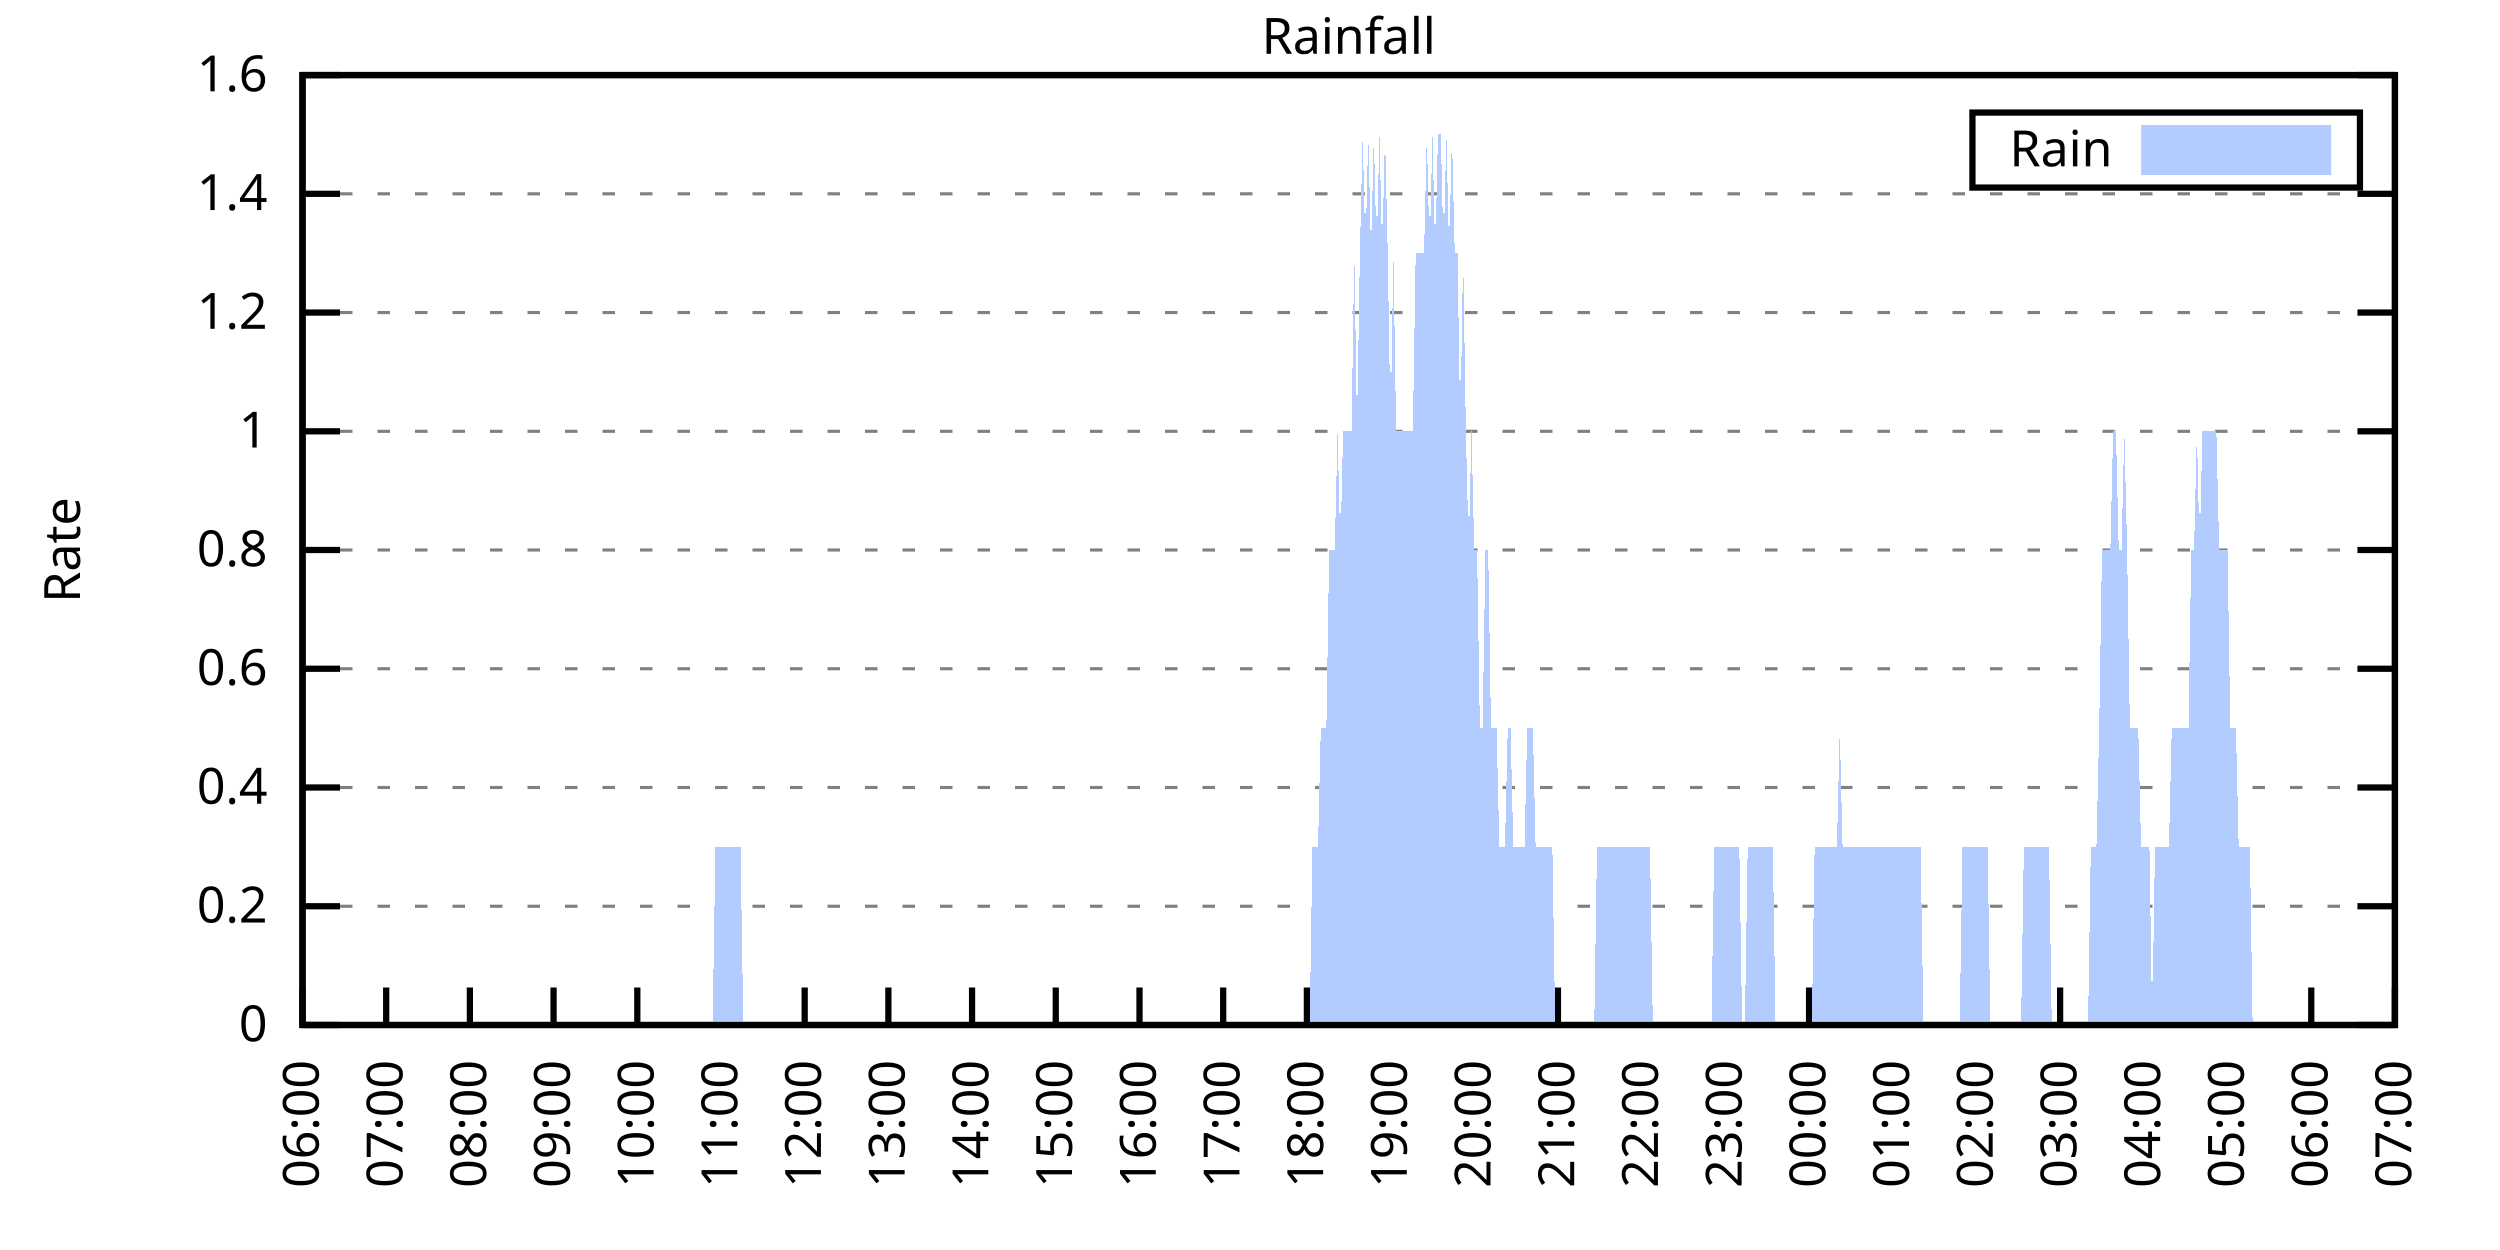
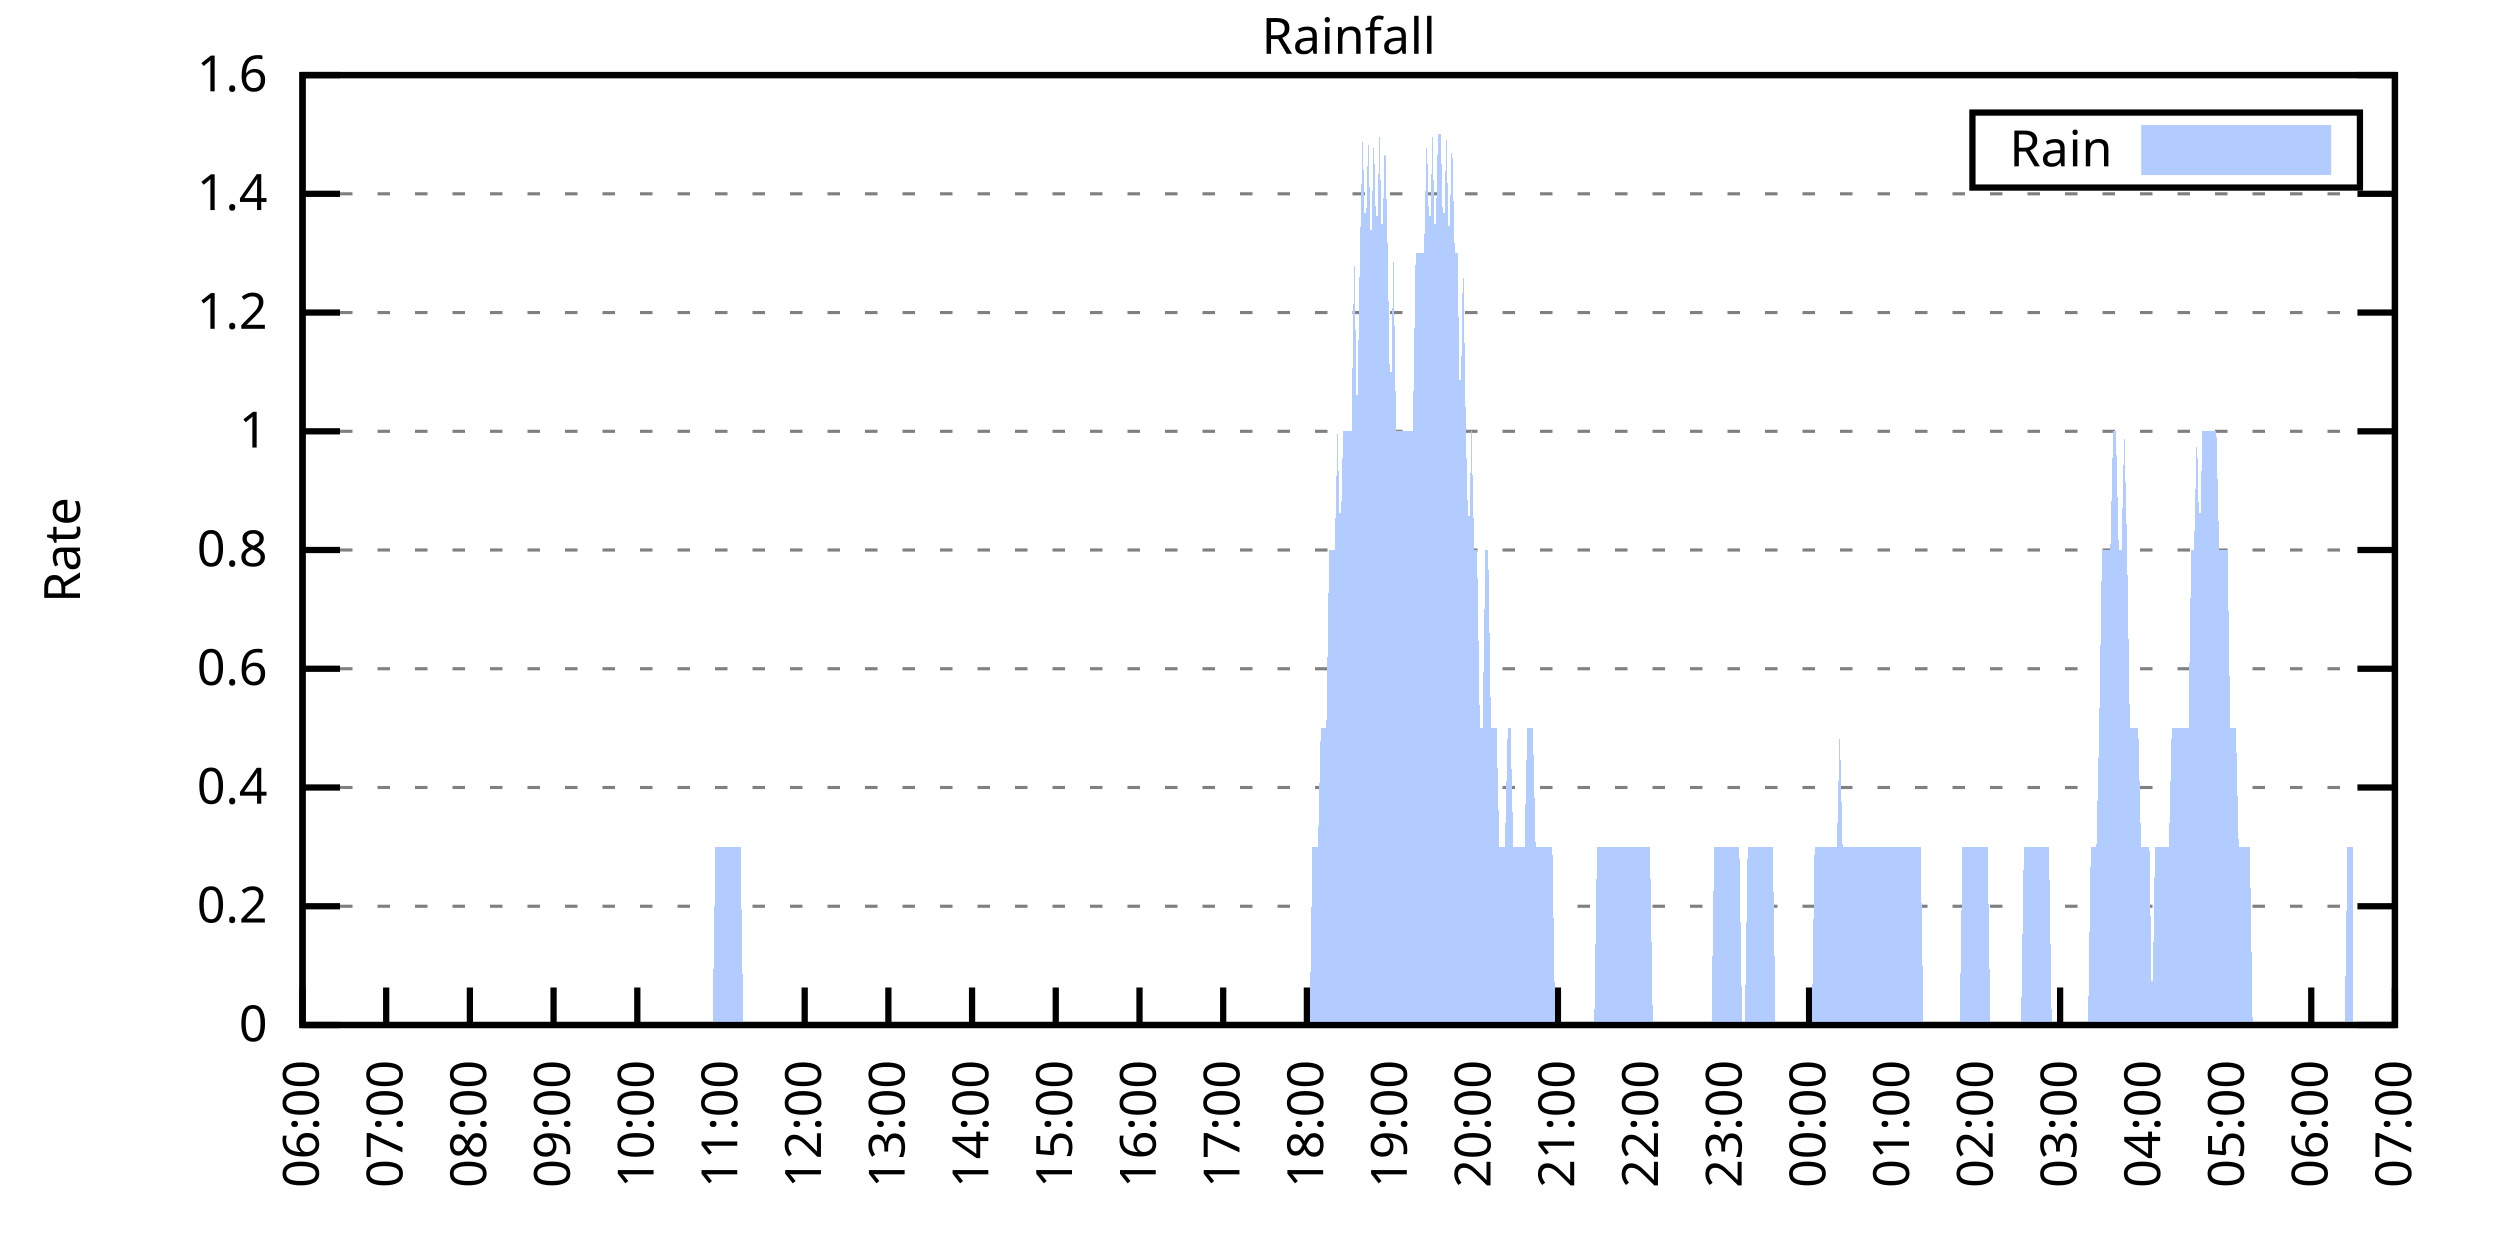
<svg xmlns="http://www.w3.org/2000/svg" xmlns:xlink="http://www.w3.org/1999/xlink" width="400" height="200" viewBox="0 0 400 200">
  <g id="gnuplot_canvas">
    <rect x="0" y="0" width="400" height="200" fill="none" />
    <defs>
      <circle id="gpDot" r="0.5" stroke-width="0.5" stroke="currentColor" />
      <path id="gpPt0" stroke-width="0.333" stroke="currentColor" d="M-1,0 h2 M0,-1 v2" />
      <path id="gpPt1" stroke-width="0.333" stroke="currentColor" d="M-1,-1 L1,1 M1,-1 L-1,1" />
      <path id="gpPt2" stroke-width="0.333" stroke="currentColor" d="M-1,0 L1,0 M0,-1 L0,1 M-1,-1 L1,1 M-1,1 L1,-1" />
      <rect id="gpPt3" stroke-width="0.333" stroke="currentColor" x="-1" y="-1" width="2" height="2" />
      <rect id="gpPt4" stroke-width="0.333" stroke="currentColor" fill="currentColor" x="-1" y="-1" width="2" height="2" />
      <circle id="gpPt5" stroke-width="0.333" stroke="currentColor" cx="0" cy="0" r="1" />
      <use xlink:href="#gpPt5" id="gpPt6" fill="currentColor" stroke="none" />
      <path id="gpPt7" stroke-width="0.333" stroke="currentColor" d="M0,-1.33 L-1.33,0.67 L1.33,0.67 z" />
      <use xlink:href="#gpPt7" id="gpPt8" fill="currentColor" stroke="none" />
      <use xlink:href="#gpPt7" id="gpPt9" stroke="currentColor" transform="rotate(180)" />
      <use xlink:href="#gpPt9" id="gpPt10" fill="currentColor" stroke="none" />
      <use xlink:href="#gpPt3" id="gpPt11" stroke="currentColor" transform="rotate(45)" />
      <use xlink:href="#gpPt11" id="gpPt12" fill="currentColor" stroke="none" />
      <path id="gpPt13" stroke-width="0.333" stroke="currentColor" d="M0,1.330 L1.265,0.411 L0.782,-1.067 L-0.782,-1.076 L-1.265,0.411 z" />
      <use xlink:href="#gpPt13" id="gpPt14" fill="currentColor" stroke="none" />
      <filter id="textbox" filterUnits="objectBoundingBox" x="0" y="0" height="1" width="1">
        <feFlood flood-color="white" flood-opacity="1" result="bgnd" />
        <feComposite in="SourceGraphic" in2="bgnd" operator="atop" />
      </filter>
      <filter id="greybox" filterUnits="objectBoundingBox" x="0" y="0" height="1" width="1">
        <feFlood flood-color="lightgrey" flood-opacity="1" result="grey" />
        <feComposite in="SourceGraphic" in2="grey" operator="atop" />
      </filter>
    </defs>
    <g fill="none" color="white" stroke="currentColor" stroke-width="1.00" stroke-linecap="butt" stroke-linejoin="miter">
</g>
    <g fill="none" color="black" stroke="currentColor" stroke-width="1.00" stroke-linecap="butt" stroke-linejoin="miter">
      <g stroke="none" shape-rendering="crispEdges">
        <polygon fill="rgb(255, 255, 255)" points="48.40,164.00 383.18,164.00 383.18,12.02 48.40,12.02 " />
      </g>
    </g>
    <g fill="none" color="black" stroke="currentColor" stroke-width="1.00" stroke-linecap="butt" stroke-linejoin="miter">
</g>
    <g fill="none" color="black" stroke="black" stroke-width="0.50" stroke-linecap="butt" stroke-linejoin="miter">
</g>
    <g fill="none" color="gray" stroke="currentColor" stroke-width="0.50" stroke-linecap="butt" stroke-linejoin="miter">
      <path stroke="gray" stroke-dasharray="2,4" class="gridline" d="M48.40,164.00 L383.19,164.00  " />
    </g>
    <g fill="none" color="gray" stroke="gray" stroke-width="1.00" stroke-linecap="butt" stroke-linejoin="miter">
</g>
    <g fill="none" color="black" stroke="currentColor" stroke-width="1.00" stroke-linecap="butt" stroke-linejoin="miter">
      <path stroke="black" d="M48.40,164.00 L54.40,164.00 M383.19,164.00 L377.19,164.00  " />
      <g transform="translate(42.80,166.60)" stroke="none" fill="black" font-family="Sans" font-size="8.00" text-anchor="end">
        <text>
          <tspan font-family="Sans"> 0</tspan>
        </text>
      </g>
    </g>
    <g fill="none" color="black" stroke="currentColor" stroke-width="1.00" stroke-linecap="butt" stroke-linejoin="miter">
</g>
    <g fill="none" color="black" stroke="black" stroke-width="0.50" stroke-linecap="butt" stroke-linejoin="miter">
</g>
    <g fill="none" color="gray" stroke="currentColor" stroke-width="0.50" stroke-linecap="butt" stroke-linejoin="miter">
      <path stroke="gray" stroke-dasharray="2,4" class="gridline" d="M48.40,145.00 L383.19,145.00  " />
    </g>
    <g fill="none" color="gray" stroke="gray" stroke-width="1.00" stroke-linecap="butt" stroke-linejoin="miter">
</g>
    <g fill="none" color="black" stroke="currentColor" stroke-width="1.00" stroke-linecap="butt" stroke-linejoin="miter">
      <path stroke="black" d="M48.40,145.00 L54.40,145.00 M383.19,145.00 L377.19,145.00  " />
      <g transform="translate(42.80,147.60)" stroke="none" fill="black" font-family="Sans" font-size="8.00" text-anchor="end">
        <text>
          <tspan font-family="Sans"> 0.2</tspan>
        </text>
      </g>
    </g>
    <g fill="none" color="black" stroke="currentColor" stroke-width="1.00" stroke-linecap="butt" stroke-linejoin="miter">
</g>
    <g fill="none" color="black" stroke="black" stroke-width="0.50" stroke-linecap="butt" stroke-linejoin="miter">
</g>
    <g fill="none" color="gray" stroke="currentColor" stroke-width="0.50" stroke-linecap="butt" stroke-linejoin="miter">
      <path stroke="gray" stroke-dasharray="2,4" class="gridline" d="M48.40,126.00 L383.19,126.00  " />
    </g>
    <g fill="none" color="gray" stroke="gray" stroke-width="1.00" stroke-linecap="butt" stroke-linejoin="miter">
</g>
    <g fill="none" color="black" stroke="currentColor" stroke-width="1.00" stroke-linecap="butt" stroke-linejoin="miter">
      <path stroke="black" d="M48.40,126.00 L54.40,126.00 M383.19,126.00 L377.19,126.00  " />
      <g transform="translate(42.80,128.60)" stroke="none" fill="black" font-family="Sans" font-size="8.00" text-anchor="end">
        <text>
          <tspan font-family="Sans"> 0.4</tspan>
        </text>
      </g>
    </g>
    <g fill="none" color="black" stroke="currentColor" stroke-width="1.00" stroke-linecap="butt" stroke-linejoin="miter">
</g>
    <g fill="none" color="black" stroke="black" stroke-width="0.50" stroke-linecap="butt" stroke-linejoin="miter">
</g>
    <g fill="none" color="gray" stroke="currentColor" stroke-width="0.50" stroke-linecap="butt" stroke-linejoin="miter">
      <path stroke="gray" stroke-dasharray="2,4" class="gridline" d="M48.40,107.00 L383.19,107.00  " />
    </g>
    <g fill="none" color="gray" stroke="gray" stroke-width="1.00" stroke-linecap="butt" stroke-linejoin="miter">
</g>
    <g fill="none" color="black" stroke="currentColor" stroke-width="1.00" stroke-linecap="butt" stroke-linejoin="miter">
      <path stroke="black" d="M48.40,107.00 L54.40,107.00 M383.19,107.00 L377.19,107.00  " />
      <g transform="translate(42.80,109.60)" stroke="none" fill="black" font-family="Sans" font-size="8.00" text-anchor="end">
        <text>
          <tspan font-family="Sans"> 0.6</tspan>
        </text>
      </g>
    </g>
    <g fill="none" color="black" stroke="currentColor" stroke-width="1.00" stroke-linecap="butt" stroke-linejoin="miter">
</g>
    <g fill="none" color="black" stroke="black" stroke-width="0.50" stroke-linecap="butt" stroke-linejoin="miter">
</g>
    <g fill="none" color="gray" stroke="currentColor" stroke-width="0.50" stroke-linecap="butt" stroke-linejoin="miter">
      <path stroke="gray" stroke-dasharray="2,4" class="gridline" d="M48.40,88.00 L383.19,88.00  " />
    </g>
    <g fill="none" color="gray" stroke="gray" stroke-width="1.00" stroke-linecap="butt" stroke-linejoin="miter">
</g>
    <g fill="none" color="black" stroke="currentColor" stroke-width="1.00" stroke-linecap="butt" stroke-linejoin="miter">
      <path stroke="black" d="M48.40,88.00 L54.40,88.00 M383.19,88.00 L377.19,88.00  " />
      <g transform="translate(42.80,90.60)" stroke="none" fill="black" font-family="Sans" font-size="8.00" text-anchor="end">
        <text>
          <tspan font-family="Sans"> 0.8</tspan>
        </text>
      </g>
    </g>
    <g fill="none" color="black" stroke="currentColor" stroke-width="1.00" stroke-linecap="butt" stroke-linejoin="miter">
</g>
    <g fill="none" color="black" stroke="black" stroke-width="0.50" stroke-linecap="butt" stroke-linejoin="miter">
</g>
    <g fill="none" color="gray" stroke="currentColor" stroke-width="0.50" stroke-linecap="butt" stroke-linejoin="miter">
      <path stroke="gray" stroke-dasharray="2,4" class="gridline" d="M48.40,69.01 L383.19,69.01  " />
    </g>
    <g fill="none" color="gray" stroke="gray" stroke-width="1.00" stroke-linecap="butt" stroke-linejoin="miter">
</g>
    <g fill="none" color="black" stroke="currentColor" stroke-width="1.00" stroke-linecap="butt" stroke-linejoin="miter">
      <path stroke="black" d="M48.40,69.01 L54.40,69.01 M383.19,69.01 L377.19,69.01  " />
      <g transform="translate(42.80,71.61)" stroke="none" fill="black" font-family="Sans" font-size="8.00" text-anchor="end">
        <text>
          <tspan font-family="Sans"> 1</tspan>
        </text>
      </g>
    </g>
    <g fill="none" color="black" stroke="currentColor" stroke-width="1.00" stroke-linecap="butt" stroke-linejoin="miter">
</g>
    <g fill="none" color="black" stroke="black" stroke-width="0.50" stroke-linecap="butt" stroke-linejoin="miter">
</g>
    <g fill="none" color="gray" stroke="currentColor" stroke-width="0.50" stroke-linecap="butt" stroke-linejoin="miter">
      <path stroke="gray" stroke-dasharray="2,4" class="gridline" d="M48.40,50.01 L383.19,50.01  " />
    </g>
    <g fill="none" color="gray" stroke="gray" stroke-width="1.00" stroke-linecap="butt" stroke-linejoin="miter">
</g>
    <g fill="none" color="black" stroke="currentColor" stroke-width="1.00" stroke-linecap="butt" stroke-linejoin="miter">
      <path stroke="black" d="M48.40,50.01 L54.40,50.01 M383.19,50.01 L377.19,50.01  " />
      <g transform="translate(42.80,52.61)" stroke="none" fill="black" font-family="Sans" font-size="8.00" text-anchor="end">
        <text>
          <tspan font-family="Sans"> 1.2</tspan>
        </text>
      </g>
    </g>
    <g fill="none" color="black" stroke="currentColor" stroke-width="1.00" stroke-linecap="butt" stroke-linejoin="miter">
</g>
    <g fill="none" color="black" stroke="black" stroke-width="0.50" stroke-linecap="butt" stroke-linejoin="miter">
</g>
    <g fill="none" color="gray" stroke="currentColor" stroke-width="0.50" stroke-linecap="butt" stroke-linejoin="miter">
      <path stroke="gray" stroke-dasharray="2,4" class="gridline" d="M48.40,31.01 L383.19,31.01  " />
    </g>
    <g fill="none" color="gray" stroke="gray" stroke-width="1.00" stroke-linecap="butt" stroke-linejoin="miter">
</g>
    <g fill="none" color="black" stroke="currentColor" stroke-width="1.00" stroke-linecap="butt" stroke-linejoin="miter">
      <path stroke="black" d="M48.40,31.01 L54.40,31.01 M383.19,31.01 L377.19,31.01  " />
      <g transform="translate(42.80,33.61)" stroke="none" fill="black" font-family="Sans" font-size="8.00" text-anchor="end">
        <text>
          <tspan font-family="Sans"> 1.4</tspan>
        </text>
      </g>
    </g>
    <g fill="none" color="black" stroke="currentColor" stroke-width="1.00" stroke-linecap="butt" stroke-linejoin="miter">
</g>
    <g fill="none" color="black" stroke="black" stroke-width="0.50" stroke-linecap="butt" stroke-linejoin="miter">
</g>
    <g fill="none" color="gray" stroke="currentColor" stroke-width="0.50" stroke-linecap="butt" stroke-linejoin="miter">
      <path stroke="gray" stroke-dasharray="2,4" class="gridline" d="M48.40,12.01 L383.19,12.01  " />
    </g>
    <g fill="none" color="gray" stroke="gray" stroke-width="1.00" stroke-linecap="butt" stroke-linejoin="miter">
</g>
    <g fill="none" color="black" stroke="currentColor" stroke-width="1.00" stroke-linecap="butt" stroke-linejoin="miter">
      <path stroke="black" d="M48.40,12.01 L54.40,12.01 M383.19,12.01 L377.19,12.01  " />
      <g transform="translate(42.80,14.61)" stroke="none" fill="black" font-family="Sans" font-size="8.00" text-anchor="end">
        <text>
          <tspan font-family="Sans"> 1.6</tspan>
        </text>
      </g>
    </g>
    <g fill="none" color="black" stroke="currentColor" stroke-width="1.00" stroke-linecap="butt" stroke-linejoin="miter">
      <path stroke="black" d="M48.40,164.00 L48.40,158.00  " />
      <g transform="translate(51.00,169.60) rotate(270.00)" stroke="none" fill="black" font-family="Sans" font-size="8.00" text-anchor="end">
        <text>
          <tspan font-family="Sans">06:00</tspan>
        </text>
      </g>
    </g>
    <g fill="none" color="black" stroke="currentColor" stroke-width="1.00" stroke-linecap="butt" stroke-linejoin="miter">
      <path stroke="black" d="M61.79,164.00 L61.79,158.00  " />
      <g transform="translate(64.39,169.60) rotate(270.00)" stroke="none" fill="black" font-family="Sans" font-size="8.00" text-anchor="end">
        <text>
          <tspan font-family="Sans">07:00</tspan>
        </text>
      </g>
    </g>
    <g fill="none" color="black" stroke="currentColor" stroke-width="1.00" stroke-linecap="butt" stroke-linejoin="miter">
      <path stroke="black" d="M75.18,164.00 L75.18,158.00  " />
      <g transform="translate(77.78,169.60) rotate(270.00)" stroke="none" fill="black" font-family="Sans" font-size="8.00" text-anchor="end">
        <text>
          <tspan font-family="Sans">08:00</tspan>
        </text>
      </g>
    </g>
    <g fill="none" color="black" stroke="currentColor" stroke-width="1.00" stroke-linecap="butt" stroke-linejoin="miter">
      <path stroke="black" d="M88.57,164.00 L88.57,158.00  " />
      <g transform="translate(91.17,169.60) rotate(270.00)" stroke="none" fill="black" font-family="Sans" font-size="8.00" text-anchor="end">
        <text>
          <tspan font-family="Sans">09:00</tspan>
        </text>
      </g>
    </g>
    <g fill="none" color="black" stroke="currentColor" stroke-width="1.00" stroke-linecap="butt" stroke-linejoin="miter">
      <path stroke="black" d="M101.97,164.00 L101.97,158.00  " />
      <g transform="translate(104.57,169.60) rotate(270.00)" stroke="none" fill="black" font-family="Sans" font-size="8.00" text-anchor="end">
        <text>
          <tspan font-family="Sans">10:00</tspan>
        </text>
      </g>
    </g>
    <g fill="none" color="black" stroke="currentColor" stroke-width="1.00" stroke-linecap="butt" stroke-linejoin="miter">
      <path stroke="black" d="M115.36,164.00 L115.36,158.00  " />
      <g transform="translate(117.96,169.60) rotate(270.00)" stroke="none" fill="black" font-family="Sans" font-size="8.00" text-anchor="end">
        <text>
          <tspan font-family="Sans">11:00</tspan>
        </text>
      </g>
    </g>
    <g fill="none" color="black" stroke="currentColor" stroke-width="1.00" stroke-linecap="butt" stroke-linejoin="miter">
      <path stroke="black" d="M128.75,164.00 L128.75,158.00  " />
      <g transform="translate(131.35,169.60) rotate(270.00)" stroke="none" fill="black" font-family="Sans" font-size="8.00" text-anchor="end">
        <text>
          <tspan font-family="Sans">12:00</tspan>
        </text>
      </g>
    </g>
    <g fill="none" color="black" stroke="currentColor" stroke-width="1.00" stroke-linecap="butt" stroke-linejoin="miter">
      <path stroke="black" d="M142.14,164.00 L142.14,158.00  " />
      <g transform="translate(144.74,169.60) rotate(270.00)" stroke="none" fill="black" font-family="Sans" font-size="8.00" text-anchor="end">
        <text>
          <tspan font-family="Sans">13:00</tspan>
        </text>
      </g>
    </g>
    <g fill="none" color="black" stroke="currentColor" stroke-width="1.00" stroke-linecap="butt" stroke-linejoin="miter">
      <path stroke="black" d="M155.53,164.00 L155.53,158.00  " />
      <g transform="translate(158.13,169.60) rotate(270.00)" stroke="none" fill="black" font-family="Sans" font-size="8.00" text-anchor="end">
        <text>
          <tspan font-family="Sans">14:00</tspan>
        </text>
      </g>
    </g>
    <g fill="none" color="black" stroke="currentColor" stroke-width="1.00" stroke-linecap="butt" stroke-linejoin="miter">
      <path stroke="black" d="M168.92,164.00 L168.92,158.00  " />
      <g transform="translate(171.52,169.60) rotate(270.00)" stroke="none" fill="black" font-family="Sans" font-size="8.00" text-anchor="end">
        <text>
          <tspan font-family="Sans">15:00</tspan>
        </text>
      </g>
    </g>
    <g fill="none" color="black" stroke="currentColor" stroke-width="1.00" stroke-linecap="butt" stroke-linejoin="miter">
      <path stroke="black" d="M182.32,164.00 L182.32,158.00  " />
      <g transform="translate(184.92,169.60) rotate(270.00)" stroke="none" fill="black" font-family="Sans" font-size="8.00" text-anchor="end">
        <text>
          <tspan font-family="Sans">16:00</tspan>
        </text>
      </g>
    </g>
    <g fill="none" color="black" stroke="currentColor" stroke-width="1.00" stroke-linecap="butt" stroke-linejoin="miter">
      <path stroke="black" d="M195.71,164.00 L195.71,158.00  " />
      <g transform="translate(198.31,169.60) rotate(270.00)" stroke="none" fill="black" font-family="Sans" font-size="8.00" text-anchor="end">
        <text>
          <tspan font-family="Sans">17:00</tspan>
        </text>
      </g>
    </g>
    <g fill="none" color="black" stroke="currentColor" stroke-width="1.00" stroke-linecap="butt" stroke-linejoin="miter">
      <path stroke="black" d="M209.10,164.00 L209.10,158.00  " />
      <g transform="translate(211.70,169.60) rotate(270.00)" stroke="none" fill="black" font-family="Sans" font-size="8.00" text-anchor="end">
        <text>
          <tspan font-family="Sans">18:00</tspan>
        </text>
      </g>
    </g>
    <g fill="none" color="black" stroke="currentColor" stroke-width="1.00" stroke-linecap="butt" stroke-linejoin="miter">
      <path stroke="black" d="M222.49,164.00 L222.49,158.00  " />
      <g transform="translate(225.09,169.60) rotate(270.00)" stroke="none" fill="black" font-family="Sans" font-size="8.00" text-anchor="end">
        <text>
          <tspan font-family="Sans">19:00</tspan>
        </text>
      </g>
    </g>
    <g fill="none" color="black" stroke="currentColor" stroke-width="1.00" stroke-linecap="butt" stroke-linejoin="miter">
      <path stroke="black" d="M235.88,164.00 L235.88,158.00  " />
      <g transform="translate(238.48,169.60) rotate(270.00)" stroke="none" fill="black" font-family="Sans" font-size="8.00" text-anchor="end">
        <text>
          <tspan font-family="Sans">20:00</tspan>
        </text>
      </g>
    </g>
    <g fill="none" color="black" stroke="currentColor" stroke-width="1.00" stroke-linecap="butt" stroke-linejoin="miter">
      <path stroke="black" d="M249.27,164.00 L249.27,158.00  " />
      <g transform="translate(251.87,169.60) rotate(270.00)" stroke="none" fill="black" font-family="Sans" font-size="8.00" text-anchor="end">
        <text>
          <tspan font-family="Sans">21:00</tspan>
        </text>
      </g>
    </g>
    <g fill="none" color="black" stroke="currentColor" stroke-width="1.00" stroke-linecap="butt" stroke-linejoin="miter">
      <path stroke="black" d="M262.67,164.00 L262.67,158.00  " />
      <g transform="translate(265.27,169.60) rotate(270.00)" stroke="none" fill="black" font-family="Sans" font-size="8.00" text-anchor="end">
        <text>
          <tspan font-family="Sans">22:00</tspan>
        </text>
      </g>
    </g>
    <g fill="none" color="black" stroke="currentColor" stroke-width="1.00" stroke-linecap="butt" stroke-linejoin="miter">
      <path stroke="black" d="M276.06,164.00 L276.06,158.00  " />
      <g transform="translate(278.66,169.60) rotate(270.00)" stroke="none" fill="black" font-family="Sans" font-size="8.00" text-anchor="end">
        <text>
          <tspan font-family="Sans">23:00</tspan>
        </text>
      </g>
    </g>
    <g fill="none" color="black" stroke="currentColor" stroke-width="1.00" stroke-linecap="butt" stroke-linejoin="miter">
      <path stroke="black" d="M289.45,164.00 L289.45,158.00  " />
      <g transform="translate(292.05,169.60) rotate(270.00)" stroke="none" fill="black" font-family="Sans" font-size="8.00" text-anchor="end">
        <text>
          <tspan font-family="Sans">00:00</tspan>
        </text>
      </g>
    </g>
    <g fill="none" color="black" stroke="currentColor" stroke-width="1.00" stroke-linecap="butt" stroke-linejoin="miter">
      <path stroke="black" d="M302.84,164.00 L302.84,158.00  " />
      <g transform="translate(305.44,169.60) rotate(270.00)" stroke="none" fill="black" font-family="Sans" font-size="8.00" text-anchor="end">
        <text>
          <tspan font-family="Sans">01:00</tspan>
        </text>
      </g>
    </g>
    <g fill="none" color="black" stroke="currentColor" stroke-width="1.00" stroke-linecap="butt" stroke-linejoin="miter">
      <path stroke="black" d="M316.23,164.00 L316.23,158.00  " />
      <g transform="translate(318.83,169.60) rotate(270.00)" stroke="none" fill="black" font-family="Sans" font-size="8.00" text-anchor="end">
        <text>
          <tspan font-family="Sans">02:00</tspan>
        </text>
      </g>
    </g>
    <g fill="none" color="black" stroke="currentColor" stroke-width="1.00" stroke-linecap="butt" stroke-linejoin="miter">
      <path stroke="black" d="M329.62,164.00 L329.62,158.00  " />
      <g transform="translate(332.22,169.60) rotate(270.00)" stroke="none" fill="black" font-family="Sans" font-size="8.00" text-anchor="end">
        <text>
          <tspan font-family="Sans">03:00</tspan>
        </text>
      </g>
    </g>
    <g fill="none" color="black" stroke="currentColor" stroke-width="1.00" stroke-linecap="butt" stroke-linejoin="miter">
      <path stroke="black" d="M343.02,164.00 L343.02,158.00  " />
      <g transform="translate(345.62,169.60) rotate(270.00)" stroke="none" fill="black" font-family="Sans" font-size="8.00" text-anchor="end">
        <text>
          <tspan font-family="Sans">04:00</tspan>
        </text>
      </g>
    </g>
    <g fill="none" color="black" stroke="currentColor" stroke-width="1.00" stroke-linecap="butt" stroke-linejoin="miter">
      <path stroke="black" d="M356.41,164.00 L356.41,158.00  " />
      <g transform="translate(359.01,169.60) rotate(270.00)" stroke="none" fill="black" font-family="Sans" font-size="8.00" text-anchor="end">
        <text>
          <tspan font-family="Sans">05:00</tspan>
        </text>
      </g>
    </g>
    <g fill="none" color="black" stroke="currentColor" stroke-width="1.00" stroke-linecap="butt" stroke-linejoin="miter">
      <path stroke="black" d="M369.80,164.00 L369.80,158.00  " />
      <g transform="translate(372.40,169.60) rotate(270.00)" stroke="none" fill="black" font-family="Sans" font-size="8.00" text-anchor="end">
        <text>
          <tspan font-family="Sans">06:00</tspan>
        </text>
      </g>
    </g>
    <g fill="none" color="black" stroke="currentColor" stroke-width="1.00" stroke-linecap="butt" stroke-linejoin="miter">
      <path stroke="black" d="M383.19,164.00 L383.19,158.00  " />
      <g transform="translate(385.79,169.60) rotate(270.00)" stroke="none" fill="black" font-family="Sans" font-size="8.00" text-anchor="end">
        <text>
          <tspan font-family="Sans">07:00</tspan>
        </text>
      </g>
    </g>
    <g fill="none" color="black" stroke="currentColor" stroke-width="1.00" stroke-linecap="butt" stroke-linejoin="miter">
</g>
    <g fill="none" color="black" stroke="currentColor" stroke-width="1.00" stroke-linecap="butt" stroke-linejoin="miter">
      <path stroke="black" d="M48.40,12.01 L48.40,164.00 L383.19,164.00 L383.19,12.01 L48.40,12.01 Z  " />
    </g>
    <g fill="none" color="black" stroke="currentColor" stroke-width="1.00" stroke-linecap="butt" stroke-linejoin="miter">
</g>
    <g fill="none" color="black" stroke="currentColor" stroke-width="1.00" stroke-linecap="butt" stroke-linejoin="miter">
      <path stroke="black" d="M315.59,30.01 L315.59,18.01 L377.59,18.01 L377.59,30.01 L315.59,30.01 Z  " />
    </g>
    <g id="Rainfall_plot_1">
      <g fill="none" color="white" stroke="black" stroke-width="2.00" stroke-linecap="butt" stroke-linejoin="miter">
</g>
      <g fill="none" color="black" stroke="currentColor" stroke-width="2.00" stroke-linecap="butt" stroke-linejoin="miter">
        <g transform="translate(337.99,26.61)" stroke="none" fill="black" font-family="Sans" font-size="8.00" text-anchor="end">
          <text>
            <tspan font-family="Sans">Rain</tspan>
          </text>
        </g>
      </g>
      <g fill="none" color="black" stroke="currentColor" stroke-width="2.00" stroke-linecap="butt" stroke-linejoin="miter">
        <g stroke="none" shape-rendering="crispEdges">
          <polygon fill="rgb(178, 204, 255)" points="343.59,27.01 371.99,27.01 371.99,21.01 343.59,21.01 " />
        </g>
        <path stroke="rgb(178, 204, 255)" d="M343.59,27.01 L371.99,27.01 L371.99,21.01 L343.59,21.01 L343.59,27.01 Z  " />
      </g>
      <g fill="none" color="black" stroke="currentColor" stroke-width="2.00" stroke-linecap="butt" stroke-linejoin="miter">
        <g stroke="none" shape-rendering="crispEdges">
-           <polygon fill="rgb(178, 204, 255)" points="51.97,164.00 52.42,164.00 52.86,164.00 53.31,164.00 53.76,164.00 54.20,164.00 54.65,164.00 55.10,164.00 55.54,164.00 55.99,164.00 56.43,164.00 56.88,164.00 57.33,164.00 57.77,164.00 58.22,164.00 58.67,164.00 59.11,164.00 59.56,164.00 60.01,164.00 60.45,164.00 60.90,164.00 61.35,164.00 61.79,164.00 62.24,164.00 62.68,164.00 63.13,164.00 63.58,164.00 64.02,164.00 64.47,164.00 64.92,164.00 65.36,164.00 65.81,164.00 66.26,164.00 66.70,164.00 67.15,164.00 67.59,164.00 68.04,164.00 68.49,164.00 68.93,164.00 69.38,164.00 69.83,164.00 70.27,164.00 70.72,164.00 71.17,164.00 71.61,164.00 72.06,164.00 72.50,164.00 72.95,164.00 73.40,164.00 73.84,164.00 74.29,164.00 74.74,164.00 75.18,164.00 75.63,164.00 76.08,164.00 76.52,164.00 76.97,164.00 77.42,164.00 77.86,164.00 78.31,164.00 78.75,164.00 79.20,164.00 79.65,164.00 80.09,164.00 80.54,164.00 80.99,164.00 81.43,164.00 81.88,164.00 82.33,164.00 82.77,164.00 83.22,164.00 83.66,164.00 84.11,164.00 84.56,164.00 85.00,164.00 85.45,164.00 85.90,164.00 86.34,164.00 86.79,164.00 87.24,164.00 87.68,164.00 88.13,164.00 88.57,164.00 89.02,164.00 89.47,164.00 89.91,164.00 90.36,164.00 90.81,164.00 91.25,164.00 91.70,164.00 92.15,164.00 92.59,164.00 93.04,164.00 93.49,164.00 93.93,164.00 94.38,164.00 94.82,164.00 95.27,164.00 95.72,164.00 96.16,164.00 96.61,164.00 97.06,164.00 97.50,164.00 97.95,164.00 98.40,164.00 98.84,164.00 99.29,164.00 99.73,164.00 100.18,164.00 100.63,164.00 101.07,164.00 101.52,164.00 101.97,164.00 102.41,164.00 102.86,164.00 103.31,164.00 103.75,164.00 104.20,164.00 104.64,164.00 105.09,164.00 105.54,164.00 105.98,164.00 106.43,164.00 106.88,164.00 107.32,164.00 107.77,164.00 108.22,164.00 108.66,164.00 109.11,164.00 109.55,164.00 110.00,164.00 110.45,164.00 110.89,164.00 111.34,164.00 111.79,164.00 112.23,164.00 112.68,164.00 113.13,164.00 113.57,164.00 114.02,164.00 114.47,135.50 114.91,135.50 115.36,135.50 115.80,135.50 116.25,135.50 116.70,135.50 117.14,135.50 117.59,135.50 118.04,135.50 118.48,135.50 118.93,164.00 119.38,164.00 119.82,164.00 120.27,164.00 120.71,164.00 121.16,164.00 121.61,164.00 122.05,164.00 122.50,164.00 122.95,164.00 123.39,164.00 123.84,164.00 124.29,164.00 124.73,164.00 125.18,164.00 125.62,164.00 126.07,164.00 126.52,164.00 126.96,164.00 127.41,164.00 127.86,164.00 128.30,164.00 128.75,164.00 129.20,164.00 129.64,164.00 130.09,164.00 130.54,164.00 130.98,164.00 131.43,164.00 131.87,164.00 132.32,164.00 132.77,164.00 133.21,164.00 133.66,164.00 134.11,164.00 134.55,164.00 135.00,164.00 135.45,164.00 135.89,164.00 136.34,164.00 136.78,164.00 137.23,164.00 137.68,164.00 138.12,164.00 138.57,164.00 139.02,164.00 139.46,164.00 139.91,164.00 140.36,164.00 140.80,164.00 141.25,164.00 141.69,164.00 142.14,164.00 142.59,164.00 143.03,164.00 143.48,164.00 143.93,164.00 144.37,164.00 144.82,164.00 145.27,164.00 145.71,164.00 146.16,164.00 146.61,164.00 147.05,164.00 147.50,164.00 147.94,164.00 148.39,164.00 148.84,164.00 149.28,164.00 149.73,164.00 150.18,164.00 150.62,164.00 151.07,164.00 151.52,164.00 151.96,164.00 152.41,164.00 152.85,164.00 153.30,164.00 153.75,164.00 154.19,164.00 154.64,164.00 155.09,164.00 155.53,164.00 155.98,164.00 156.43,164.00 156.87,164.00 157.32,164.00 157.76,164.00 158.21,164.00 158.66,164.00 159.10,164.00 159.55,164.00 160.00,164.00 160.44,164.00 160.89,164.00 161.34,164.00 161.78,164.00 162.23,164.00 162.67,164.00 163.12,164.00 163.57,164.00 164.01,164.00 164.46,164.00 164.91,164.00 165.35,164.00 165.80,164.00 166.25,164.00 166.69,164.00 167.14,164.00 167.59,164.00 168.03,164.00 168.48,164.00 168.92,164.00 169.37,164.00 169.82,164.00 170.26,164.00 170.71,164.00 171.16,164.00 171.60,164.00 172.05,164.00 172.50,164.00 172.94,164.00 173.39,164.00 173.83,164.00 174.28,164.00 174.73,164.00 175.17,164.00 175.62,164.00 176.07,164.00 176.51,164.00 176.96,164.00 177.41,164.00 177.85,164.00 178.30,164.00 178.74,164.00 179.19,164.00 179.64,164.00 180.08,164.00 180.53,164.00 180.98,164.00 181.42,164.00 181.87,164.00 182.32,164.00 182.76,164.00 183.21,164.00 183.66,164.00 184.10,164.00 184.55,164.00 184.99,164.00 185.44,164.00 185.89,164.00 186.33,164.00 186.78,164.00 187.23,164.00 187.67,164.00 188.12,164.00 188.57,164.00 189.01,164.00 189.46,164.00 189.90,164.00 190.35,164.00 190.80,164.00 191.24,164.00 191.69,164.00 192.14,164.00 192.58,164.00 193.03,164.00 193.48,164.00 193.92,164.00 194.37,164.00 194.81,164.00 195.26,164.00 195.71,164.00 196.15,164.00 196.60,164.00 197.05,164.00 197.49,164.00 197.94,164.00 198.39,164.00 198.83,164.00 199.28,164.00 199.73,164.00 200.17,164.00 200.62,164.00 201.06,164.00 201.51,164.00 201.96,164.00 202.40,164.00 202.85,164.00 203.30,164.00 203.74,164.00 204.19,164.00 204.64,164.00 205.08,164.00 205.53,164.00 205.97,164.00 206.42,164.00 206.87,164.00 207.31,164.00 207.76,164.00 208.21,164.00 208.65,164.00 209.10,164.00 209.55,164.00 209.99,135.50 210.44,135.50 210.88,135.50 211.33,116.50 211.78,116.50 212.22,116.50 212.67,88.00 213.12,88.00 213.56,88.00 214.01,69.01 214.46,88.00 214.90,69.01 215.35,69.01 215.80,69.01 216.24,69.01 216.69,40.51 217.13,69.01 217.58,40.51 218.03,21.51 218.47,40.51 218.92,21.51 219.37,40.51 219.81,21.51 220.26,40.51 220.71,21.51 221.15,40.51 221.60,21.51 222.04,40.51 222.49,69.01 222.94,40.51 223.38,69.01 223.83,69.01 224.28,69.01 224.72,69.01 225.17,69.01 225.62,69.01 226.06,69.01 226.51,40.51 226.95,40.51 227.40,40.51 227.85,40.51 228.29,21.51 228.74,40.51 229.19,21.51 229.63,40.51 230.08,21.51 230.53,21.51 230.97,40.51 231.42,21.51 231.86,40.51 232.31,21.51 232.76,40.51 233.20,40.51 233.65,69.01 234.10,40.51 234.54,69.01 234.99,88.00 235.44,69.01 235.88,88.00 236.33,88.00 236.78,116.50 237.22,116.50 237.67,88.00 238.11,88.00 238.56,116.50 239.01,116.50 239.45,116.50 239.90,135.50 240.35,135.50 240.79,135.50 241.24,116.50 241.69,116.50 242.13,135.50 242.58,135.50 243.02,135.50 243.47,135.50 243.92,135.50 244.36,116.50 244.81,116.50 245.26,116.50 245.70,135.50 246.15,135.50 246.60,135.50 247.04,135.50 247.49,135.50 247.93,135.50 248.38,135.50 248.83,164.00 249.27,164.00 249.72,164.00 250.17,164.00 250.61,164.00 251.06,164.00 251.51,164.00 251.95,164.00 252.40,164.00 252.85,164.00 253.29,164.00 253.74,164.00 254.18,164.00 254.63,164.00 255.08,164.00 255.52,135.50 255.97,135.50 256.42,135.50 256.86,135.50 257.31,135.50 257.76,135.50 258.20,135.50 258.65,135.50 259.09,135.50 259.54,135.50 259.99,135.50 260.43,135.50 260.88,135.50 261.33,135.50 261.77,135.50 262.22,135.50 262.67,135.50 263.11,135.50 263.56,135.50 264.00,135.50 264.45,164.00 264.90,164.00 265.34,164.00 265.79,164.00 266.24,164.00 266.68,164.00 267.13,164.00 267.58,164.00 268.02,164.00 268.47,164.00 268.92,164.00 269.36,164.00 269.81,164.00 270.25,164.00 270.70,164.00 271.15,164.00 271.59,164.00 272.04,164.00 272.49,164.00 272.93,164.00 273.38,164.00 273.83,164.00 274.27,135.50 274.72,135.50 275.16,135.50 275.61,135.50 276.06,135.50 276.50,135.50 276.95,135.50 277.40,135.50 277.84,135.50 278.29,135.50 278.74,164.00 279.18,164.00 279.63,135.50 280.07,135.50 280.52,135.50 280.97,135.50 281.41,135.50 281.86,135.50 282.31,135.50 282.75,135.50 283.20,135.50 283.65,135.50 284.09,164.00 284.54,164.00 284.98,164.00 285.43,164.00 285.88,164.00 286.32,164.00 286.77,164.00 287.22,164.00 287.66,164.00 288.11,164.00 288.56,164.00 289.00,164.00 289.45,164.00 289.90,164.00 290.34,135.50 290.79,135.50 291.23,135.50 291.68,135.50 292.13,135.50 292.57,135.50 293.02,135.50 293.47,135.50 293.91,135.50 294.36,116.50 294.81,135.50 295.25,135.50 295.70,135.50 296.14,135.50 296.59,135.50 297.04,135.50 297.48,135.50 297.93,135.50 298.38,135.50 298.82,135.50 299.27,135.50 299.72,135.50 300.16,135.50 300.61,135.50 301.05,135.50 301.50,135.50 301.95,135.50 302.39,135.50 302.84,135.50 303.29,135.50 303.73,135.50 304.18,135.50 304.63,135.50 305.07,135.50 305.52,135.50 305.97,135.50 306.41,135.50 306.86,135.50 307.30,135.50 307.75,164.00 308.20,164.00 308.64,164.00 309.09,164.00 309.54,164.00 309.98,164.00 310.43,164.00 310.88,164.00 311.32,164.00 311.77,164.00 312.21,164.00 312.66,164.00 313.11,164.00 313.55,164.00 314.00,135.50 314.45,135.50 314.89,135.50 315.34,135.50 315.79,135.50 316.23,135.50 316.68,135.50 317.12,135.50 317.57,135.50 318.02,135.50 318.46,164.00 318.91,164.00 319.36,164.00 319.80,164.00 320.25,164.00 320.70,164.00 321.14,164.00 321.59,164.00 322.04,164.00 322.48,164.00 322.93,164.00 323.37,164.00 323.82,135.50 324.27,135.50 324.71,135.50 325.16,135.50 325.61,135.50 326.05,135.50 326.50,135.50 326.95,135.50 327.39,135.50 327.84,135.50 328.28,164.00 328.73,164.00 329.18,164.00 329.62,164.00 330.07,164.00 330.52,164.00 330.96,164.00 331.41,164.00 331.86,164.00 332.30,164.00 332.75,164.00 333.19,164.00 333.64,164.00 334.09,164.00 334.53,135.50 334.98,135.50 335.43,135.50 335.87,116.50 336.32,88.00 336.77,88.00 337.21,88.00 337.66,88.00 338.10,69.01 338.55,69.01 339.00,88.00 339.44,88.00 339.89,69.01 340.34,88.00 340.78,116.50 341.23,116.50 341.68,116.50 342.12,116.50 342.57,135.50 343.02,135.50 343.46,135.50 343.91,135.50 344.35,164.00 344.80,135.50 345.25,135.50 345.69,135.50 346.14,135.50 346.59,135.50 347.03,135.50 347.48,116.50 347.93,116.50 348.37,116.50 348.82,116.50 349.26,116.50 349.71,116.50 350.16,116.50 350.60,88.00 351.05,88.00 351.50,69.01 351.94,88.00 352.39,69.01 352.84,69.01 353.28,69.01 353.73,69.01 354.17,69.01 354.62,69.01 355.07,88.00 355.51,88.00 355.96,88.00 356.41,88.00 356.85,116.50 357.30,116.50 357.75,116.50 358.19,135.50 358.64,135.50 359.09,135.50 359.53,135.50 359.98,135.50 360.42,164.00 360.87,164.00 361.32,164.00 361.76,164.00 362.21,164.00 362.66,164.00 363.10,164.00 363.55,164.00 364.00,164.00 364.44,164.00 364.89,164.00 365.33,164.00 365.78,164.00 366.23,164.00 366.67,164.00 367.12,164.00 367.57,164.00 368.01,164.00 368.46,164.00 368.91,164.00 369.35,164.00 369.80,164.00 370.24,164.00 370.69,164.00 371.14,164.00 371.58,164.00 372.03,164.00 372.48,164.00 372.92,164.00 372.92,164.00 51.97,164.00 " />
+           <polygon fill="rgb(178, 204, 255)" points="55.54,164.00 55.99,164.00 56.43,164.00 56.88,164.00 57.33,164.00 57.77,164.00 58.22,164.00 58.67,164.00 59.11,164.00 59.56,164.00 60.01,164.00 60.45,164.00 60.90,164.00 61.35,164.00 61.79,164.00 62.24,164.00 62.68,164.00 63.13,164.00 63.58,164.00 64.02,164.00 64.47,164.00 64.92,164.00 65.36,164.00 65.81,164.00 66.26,164.00 66.70,164.00 67.15,164.00 67.59,164.00 68.04,164.00 68.49,164.00 68.93,164.00 69.38,164.00 69.83,164.00 70.27,164.00 70.72,164.00 71.17,164.00 71.61,164.00 72.06,164.00 72.50,164.00 72.95,164.00 73.40,164.00 73.84,164.00 74.29,164.00 74.74,164.00 75.18,164.00 75.63,164.00 76.08,164.00 76.52,164.00 76.97,164.00 77.42,164.00 77.86,164.00 78.31,164.00 78.75,164.00 79.20,164.00 79.65,164.00 80.09,164.00 80.54,164.00 80.99,164.00 81.43,164.00 81.88,164.00 82.33,164.00 82.77,164.00 83.22,164.00 83.66,164.00 84.11,164.00 84.56,164.00 85.00,164.00 85.45,164.00 85.90,164.00 86.34,164.00 86.79,164.00 87.24,164.00 87.68,164.00 88.13,164.00 88.57,164.00 89.02,164.00 89.47,164.00 89.91,164.00 90.36,164.00 90.81,164.00 91.25,164.00 91.70,164.00 92.15,164.00 92.59,164.00 93.04,164.00 93.49,164.00 93.93,164.00 94.38,164.00 94.82,164.00 95.27,164.00 95.72,164.00 96.16,164.00 96.61,164.00 97.06,164.00 97.50,164.00 97.95,164.00 98.40,164.00 98.84,164.00 99.29,164.00 99.73,164.00 100.18,164.00 100.63,164.00 101.07,164.00 101.52,164.00 101.97,164.00 102.41,164.00 102.86,164.00 103.31,164.00 103.75,164.00 104.20,164.00 104.64,164.00 105.09,164.00 105.54,164.00 105.98,164.00 106.43,164.00 106.88,164.00 107.32,164.00 107.77,164.00 108.22,164.00 108.66,164.00 109.11,164.00 109.55,164.00 110.00,164.00 110.45,164.00 110.89,164.00 111.34,164.00 111.79,164.00 112.23,164.00 112.68,164.00 113.13,164.00 113.57,164.00 114.02,164.00 114.47,135.50 114.91,135.50 115.36,135.50 115.80,135.50 116.25,135.50 116.70,135.50 117.14,135.50 117.59,135.50 118.04,135.50 118.48,135.50 118.93,164.00 119.38,164.00 119.82,164.00 120.27,164.00 120.71,164.00 121.16,164.00 121.61,164.00 122.05,164.00 122.50,164.00 122.95,164.00 123.39,164.00 123.84,164.00 124.29,164.00 124.73,164.00 125.18,164.00 125.62,164.00 126.07,164.00 126.52,164.00 126.96,164.00 127.41,164.00 127.86,164.00 128.30,164.00 128.75,164.00 129.20,164.00 129.64,164.00 130.09,164.00 130.54,164.00 130.98,164.00 131.43,164.00 131.87,164.00 132.32,164.00 132.77,164.00 133.21,164.00 133.66,164.00 134.11,164.00 134.55,164.00 135.00,164.00 135.45,164.00 135.89,164.00 136.34,164.00 136.78,164.00 137.23,164.00 137.68,164.00 138.12,164.00 138.57,164.00 139.02,164.00 139.46,164.00 139.91,164.00 140.36,164.00 140.80,164.00 141.25,164.00 141.69,164.00 142.14,164.00 142.59,164.00 143.03,164.00 143.48,164.00 143.93,164.00 144.37,164.00 144.82,164.00 145.27,164.00 145.71,164.00 146.16,164.00 146.61,164.00 147.05,164.00 147.50,164.00 147.94,164.00 148.39,164.00 148.84,164.00 149.28,164.00 149.73,164.00 150.18,164.00 150.62,164.00 151.07,164.00 151.52,164.00 151.96,164.00 152.41,164.00 152.85,164.00 153.30,164.00 153.75,164.00 154.19,164.00 154.64,164.00 155.09,164.00 155.53,164.00 155.98,164.00 156.43,164.00 156.87,164.00 157.32,164.00 157.76,164.00 158.21,164.00 158.66,164.00 159.10,164.00 159.55,164.00 160.00,164.00 160.44,164.00 160.89,164.00 161.34,164.00 161.78,164.00 162.23,164.00 162.67,164.00 163.12,164.00 163.57,164.00 164.01,164.00 164.46,164.00 164.91,164.00 165.35,164.00 165.80,164.00 166.25,164.00 166.69,164.00 167.14,164.00 167.59,164.00 168.03,164.00 168.48,164.00 168.92,164.00 169.37,164.00 169.82,164.00 170.26,164.00 170.71,164.00 171.16,164.00 171.60,164.00 172.05,164.00 172.50,164.00 172.94,164.00 173.39,164.00 173.83,164.00 174.28,164.00 174.73,164.00 175.17,164.00 175.62,164.00 176.07,164.00 176.51,164.00 176.96,164.00 177.41,164.00 177.85,164.00 178.30,164.00 178.74,164.00 179.19,164.00 179.64,164.00 180.08,164.00 180.53,164.00 180.98,164.00 181.42,164.00 181.87,164.00 182.32,164.00 182.76,164.00 183.21,164.00 183.66,164.00 184.10,164.00 184.55,164.00 184.99,164.00 185.44,164.00 185.89,164.00 186.33,164.00 186.78,164.00 187.23,164.00 187.67,164.00 188.12,164.00 188.57,164.00 189.01,164.00 189.46,164.00 189.90,164.00 190.35,164.00 190.80,164.00 191.24,164.00 191.69,164.00 192.14,164.00 192.58,164.00 193.03,164.00 193.48,164.00 193.92,164.00 194.37,164.00 194.81,164.00 195.26,164.00 195.71,164.00 196.15,164.00 196.60,164.00 197.05,164.00 197.49,164.00 197.94,164.00 198.39,164.00 198.83,164.00 199.28,164.00 199.73,164.00 200.17,164.00 200.62,164.00 201.06,164.00 201.51,164.00 201.96,164.00 202.40,164.00 202.85,164.00 203.30,164.00 203.74,164.00 204.19,164.00 204.64,164.00 205.08,164.00 205.53,164.00 205.97,164.00 206.42,164.00 206.87,164.00 207.31,164.00 207.76,164.00 208.21,164.00 208.65,164.00 209.10,164.00 209.55,164.00 209.99,135.50 210.44,135.50 210.88,135.50 211.33,116.50 211.78,116.50 212.22,116.50 212.67,88.00 213.12,88.00 213.56,88.00 214.01,69.01 214.46,88.00 214.90,69.01 215.35,69.01 215.80,69.01 216.24,69.01 216.69,40.51 217.13,69.01 217.58,40.51 218.03,21.51 218.47,40.51 218.92,21.51 219.37,40.51 219.81,21.51 220.26,40.51 220.71,21.51 221.15,40.51 221.60,21.51 222.04,40.51 222.49,69.01 222.94,40.51 223.38,69.01 223.83,69.01 224.28,69.01 224.72,69.01 225.17,69.01 225.62,69.01 226.06,69.01 226.51,40.51 226.95,40.51 227.40,40.51 227.85,40.51 228.29,21.51 228.74,40.51 229.19,21.51 229.63,40.51 230.08,21.51 230.53,21.51 230.97,40.51 231.42,21.51 231.86,40.51 232.31,21.51 232.76,40.51 233.20,40.51 233.65,69.01 234.10,40.51 234.54,69.01 234.99,88.00 235.44,69.01 235.88,88.00 236.33,88.00 236.78,116.50 237.22,116.50 237.67,88.00 238.11,88.00 238.56,116.50 239.01,116.50 239.45,116.50 239.90,135.50 240.35,135.50 240.79,135.50 241.24,116.50 241.69,116.50 242.13,135.50 242.58,135.50 243.02,135.50 243.47,135.50 243.92,135.50 244.36,116.50 244.81,116.50 245.26,116.50 245.70,135.50 246.15,135.50 246.60,135.50 247.04,135.50 247.49,135.50 247.93,135.50 248.38,135.50 248.83,164.00 249.27,164.00 249.72,164.00 250.17,164.00 250.61,164.00 251.06,164.00 251.51,164.00 251.95,164.00 252.40,164.00 252.85,164.00 253.29,164.00 253.74,164.00 254.18,164.00 254.63,164.00 255.08,164.00 255.52,135.50 255.97,135.50 256.42,135.50 256.86,135.50 257.31,135.50 257.76,135.50 258.20,135.50 258.65,135.50 259.09,135.50 259.54,135.50 259.99,135.50 260.43,135.50 260.88,135.50 261.33,135.50 261.77,135.50 262.22,135.50 262.67,135.50 263.11,135.50 263.56,135.50 264.00,135.50 264.45,164.00 264.90,164.00 265.34,164.00 265.79,164.00 266.24,164.00 266.68,164.00 267.13,164.00 267.58,164.00 268.02,164.00 268.47,164.00 268.92,164.00 269.36,164.00 269.81,164.00 270.25,164.00 270.70,164.00 271.15,164.00 271.59,164.00 272.04,164.00 272.49,164.00 272.93,164.00 273.38,164.00 273.83,164.00 274.27,135.50 274.72,135.50 275.16,135.50 275.61,135.50 276.06,135.50 276.50,135.50 276.95,135.50 277.40,135.50 277.84,135.50 278.29,135.50 278.74,164.00 279.18,164.00 279.63,135.50 280.07,135.50 280.52,135.50 280.97,135.50 281.41,135.50 281.86,135.50 282.31,135.50 282.75,135.50 283.20,135.50 283.65,135.50 284.09,164.00 284.54,164.00 284.98,164.00 285.43,164.00 285.88,164.00 286.32,164.00 286.77,164.00 287.22,164.00 287.66,164.00 288.11,164.00 288.56,164.00 289.00,164.00 289.45,164.00 289.90,164.00 290.34,135.50 290.79,135.50 291.23,135.50 291.68,135.50 292.13,135.50 292.57,135.50 293.02,135.50 293.47,135.50 293.91,135.50 294.36,116.50 294.81,135.50 295.25,135.50 295.70,135.50 296.14,135.50 296.59,135.50 297.04,135.50 297.48,135.50 297.93,135.50 298.38,135.50 298.82,135.50 299.27,135.50 299.72,135.50 300.16,135.50 300.61,135.50 301.05,135.50 301.50,135.50 301.95,135.50 302.39,135.50 302.84,135.50 303.29,135.50 303.73,135.50 304.18,135.50 304.63,135.50 305.07,135.50 305.52,135.50 305.97,135.50 306.41,135.50 306.86,135.50 307.30,135.50 307.75,164.00 308.20,164.00 308.64,164.00 309.09,164.00 309.54,164.00 309.98,164.00 310.43,164.00 310.88,164.00 311.32,164.00 311.77,164.00 312.21,164.00 312.66,164.00 313.11,164.00 313.55,164.00 314.00,135.50 314.45,135.50 314.89,135.50 315.34,135.50 315.79,135.50 316.23,135.50 316.68,135.50 317.12,135.50 317.57,135.50 318.02,135.50 318.46,164.00 318.91,164.00 319.36,164.00 319.80,164.00 320.25,164.00 320.70,164.00 321.14,164.00 321.59,164.00 322.04,164.00 322.48,164.00 322.93,164.00 323.37,164.00 323.82,135.50 324.27,135.50 324.71,135.50 325.16,135.50 325.61,135.50 326.05,135.50 326.50,135.50 326.95,135.50 327.39,135.50 327.84,135.50 328.28,164.00 328.73,164.00 329.18,164.00 329.62,164.00 330.07,164.00 330.52,164.00 330.96,164.00 331.41,164.00 331.86,164.00 332.30,164.00 332.75,164.00 333.19,164.00 333.64,164.00 334.09,164.00 334.53,135.50 334.98,135.50 335.43,135.50 335.87,116.50 336.32,88.00 336.77,88.00 337.21,88.00 337.66,88.00 338.10,69.01 338.55,69.01 339.00,88.00 339.44,88.00 339.89,69.01 340.34,88.00 340.78,116.50 341.23,116.50 341.68,116.50 342.12,116.50 342.57,135.50 343.02,135.50 343.46,135.50 343.91,135.50 344.35,164.00 344.80,135.50 345.25,135.50 345.69,135.50 346.14,135.50 346.59,135.50 347.03,135.50 347.48,116.50 347.93,116.50 348.37,116.50 348.82,116.50 349.26,116.50 349.71,116.50 350.16,116.50 350.60,88.00 351.05,88.00 351.50,69.01 351.94,88.00 352.39,69.01 352.84,69.01 353.28,69.01 353.73,69.01 354.17,69.01 354.62,69.01 355.07,88.00 355.51,88.00 355.96,88.00 356.41,88.00 356.85,116.50 357.30,116.50 357.75,116.50 358.19,135.50 358.64,135.50 359.09,135.50 359.53,135.50 359.98,135.50 360.42,164.00 360.87,164.00 361.32,164.00 361.76,164.00 362.21,164.00 362.66,164.00 363.10,164.00 363.55,164.00 364.00,164.00 364.44,164.00 364.89,164.00 365.33,164.00 365.78,164.00 366.23,164.00 366.67,164.00 367.12,164.00 367.57,164.00 368.01,164.00 368.46,164.00 368.91,164.00 369.35,164.00 369.80,164.00 370.24,164.00 370.69,164.00 371.14,164.00 371.58,164.00 372.03,164.00 372.48,164.00 372.92,164.00 373.37,164.00 373.82,164.00 374.26,164.00 374.71,164.00 375.16,164.00 375.60,135.50 376.05,135.50 376.49,135.50 376.49,164.00 55.54,164.00 " />
        </g>
      </g>
    </g>
    <g fill="none" color="black" stroke="currentColor" stroke-width="2.00" stroke-linecap="butt" stroke-linejoin="miter">
</g>
    <g fill="none" color="black" stroke="black" stroke-width="1.00" stroke-linecap="butt" stroke-linejoin="miter">
</g>
    <g fill="none" color="black" stroke="currentColor" stroke-width="1.00" stroke-linecap="butt" stroke-linejoin="miter">
      <path stroke="black" d="M48.40,12.01 L48.40,164.00 L383.19,164.00 L383.19,12.01 L48.40,12.01 Z  " />
      <g transform="translate(12.80,88.01) rotate(270.00)" stroke="none" fill="black" font-family="Sans" font-size="8.00" text-anchor="middle">
        <text>
          <tspan font-family="Sans">Rate</tspan>
        </text>
      </g>
    </g>
    <g fill="none" color="black" stroke="currentColor" stroke-width="1.00" stroke-linecap="butt" stroke-linejoin="miter">
</g>
    <g fill="none" color="black" stroke="currentColor" stroke-width="1.00" stroke-linecap="butt" stroke-linejoin="miter">
      <g transform="translate(215.79,8.61)" stroke="none" fill="black" font-family="Sans" font-size="8.00" text-anchor="middle">
        <text>
          <tspan font-family="Sans">Rainfall</tspan>
        </text>
      </g>
    </g>
    <g fill="none" color="black" stroke="currentColor" stroke-width="1.00" stroke-linecap="butt" stroke-linejoin="miter">
</g>
  </g>
</svg>
